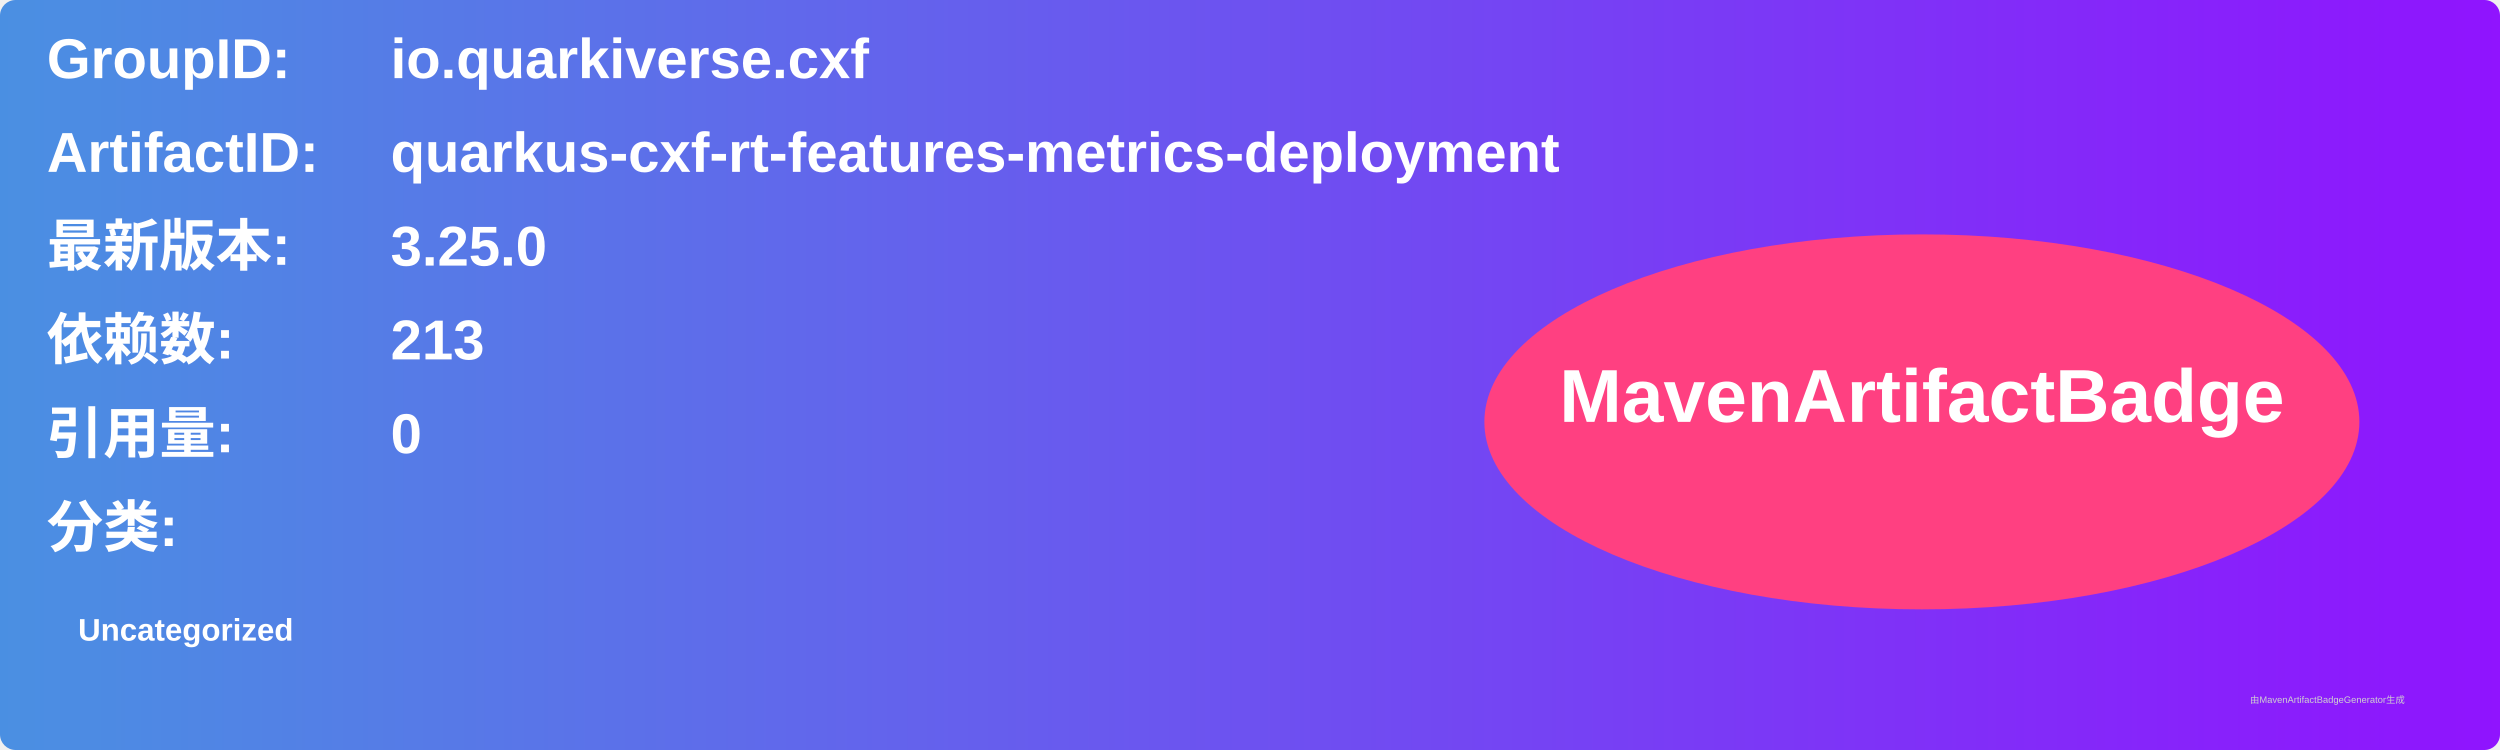
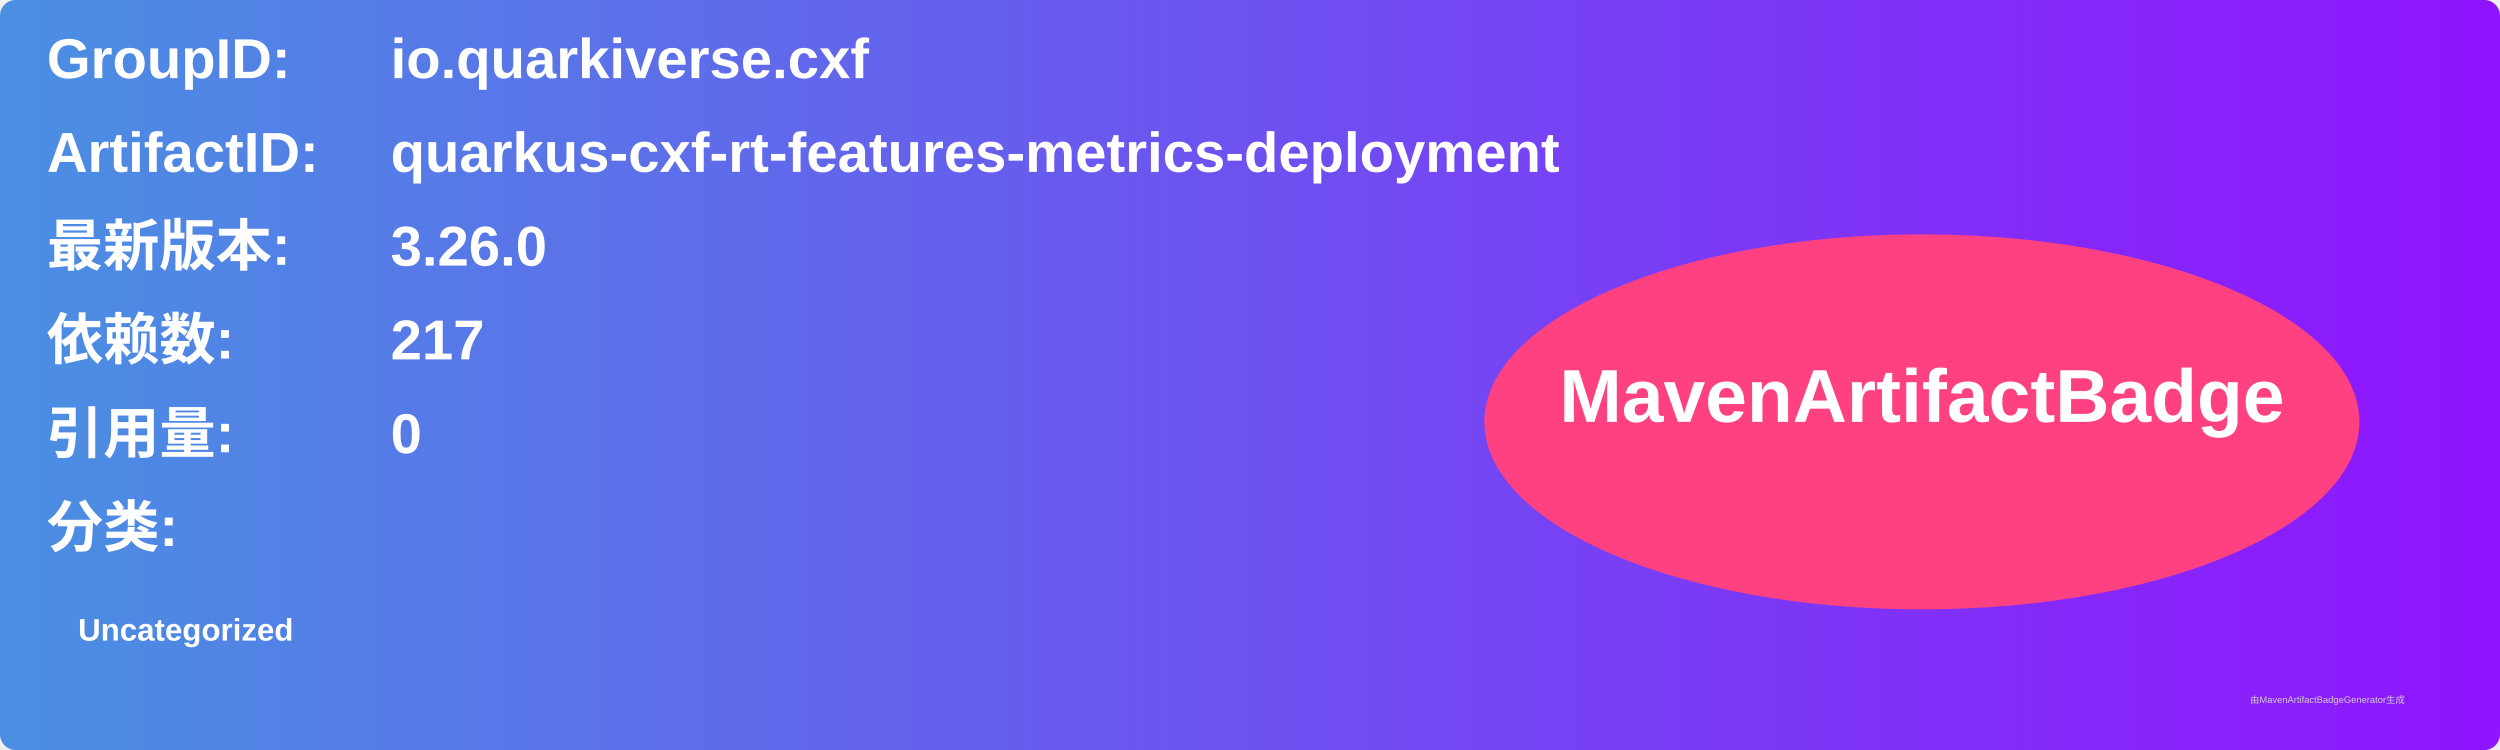
<svg xmlns="http://www.w3.org/2000/svg" width="800" height="240" viewBox="0 0 800 240">
  <linearGradient id="grad" x1="0%" y1="0%" x2="100%" y2="0%">
    <stop offset="0%" stop-color="#4a90e2" />
    <stop offset="100%" stop-color="#9013fe" />
  </linearGradient>
  <rect width="100%" height="100%" rx="5" ry="5" fill="url(#grad)" />
  <g transform="translate(15, 15)">
    <text x="0" y="10" font-family="Arial" font-size="18" fill="white" font-weight="bold" width="260">GroupID:</text>
    <text x="110" y="10" font-family="Arial" font-size="18" fill="white" font-weight="bold" width="460">io.quarkiverse.cxf</text>
    <text x="0" y="40" font-family="Arial" font-size="18" fill="white" font-weight="bold" width="260">ArtifactID:</text>
    <text x="110" y="40" font-family="Arial" font-size="18" fill="white" font-weight="bold" width="460">quarkus-cxf-rt-features-metrics-deployment</text>
    <text x="0" y="70" font-family="Arial" font-size="18" fill="white" font-weight="bold">最新版本:</text>
    <text x="110" y="70" font-family="Arial" font-size="18" fill="white" font-weight="bold">
-       <tspan font-weight="bold">3.25.0</tspan>
+       <tspan font-weight="bold">3.26.0</tspan>
    </text>
    <text x="0" y="100" font-family="Arial" font-size="18" fill="white" font-weight="bold">依赖数: </text>
    <text x="110" y="100" font-family="Arial" font-size="18" fill="white">
-       <tspan font-weight="bold">213</tspan>
+       <tspan font-weight="bold">217</tspan>
    </text>
    <text x="0" y="130" font-family="Arial" font-size="18" fill="white" font-weight="bold">引用量: </text>
    <text x="110" y="130" font-family="Arial" font-size="18" fill="white">
      <tspan font-weight="bold">0</tspan>
    </text>
    <text x="0" y="160" font-family="Arial" font-size="18" fill="white" font-weight="bold">分类:</text>
    <text x="10" y="190" font-family="Arial" font-size="10" fill="white">
      <tspan font-weight="bold">Uncategorized</tspan>
    </text>
    <ellipse cx="600" cy="120" rx="140" ry="60" fill="#ff4081" />
    <text x="600" y="120" text-anchor="middle" font-family="Arial" font-size="24" fill="white" font-weight="bold">MavenArtifactBadge</text>
  </g>
  <text x="720" y="225" font-family="Arial" font-size="3" fill="#d0d0d0">由MavenArtifactBadgeGenerator生成</text>
</svg>
